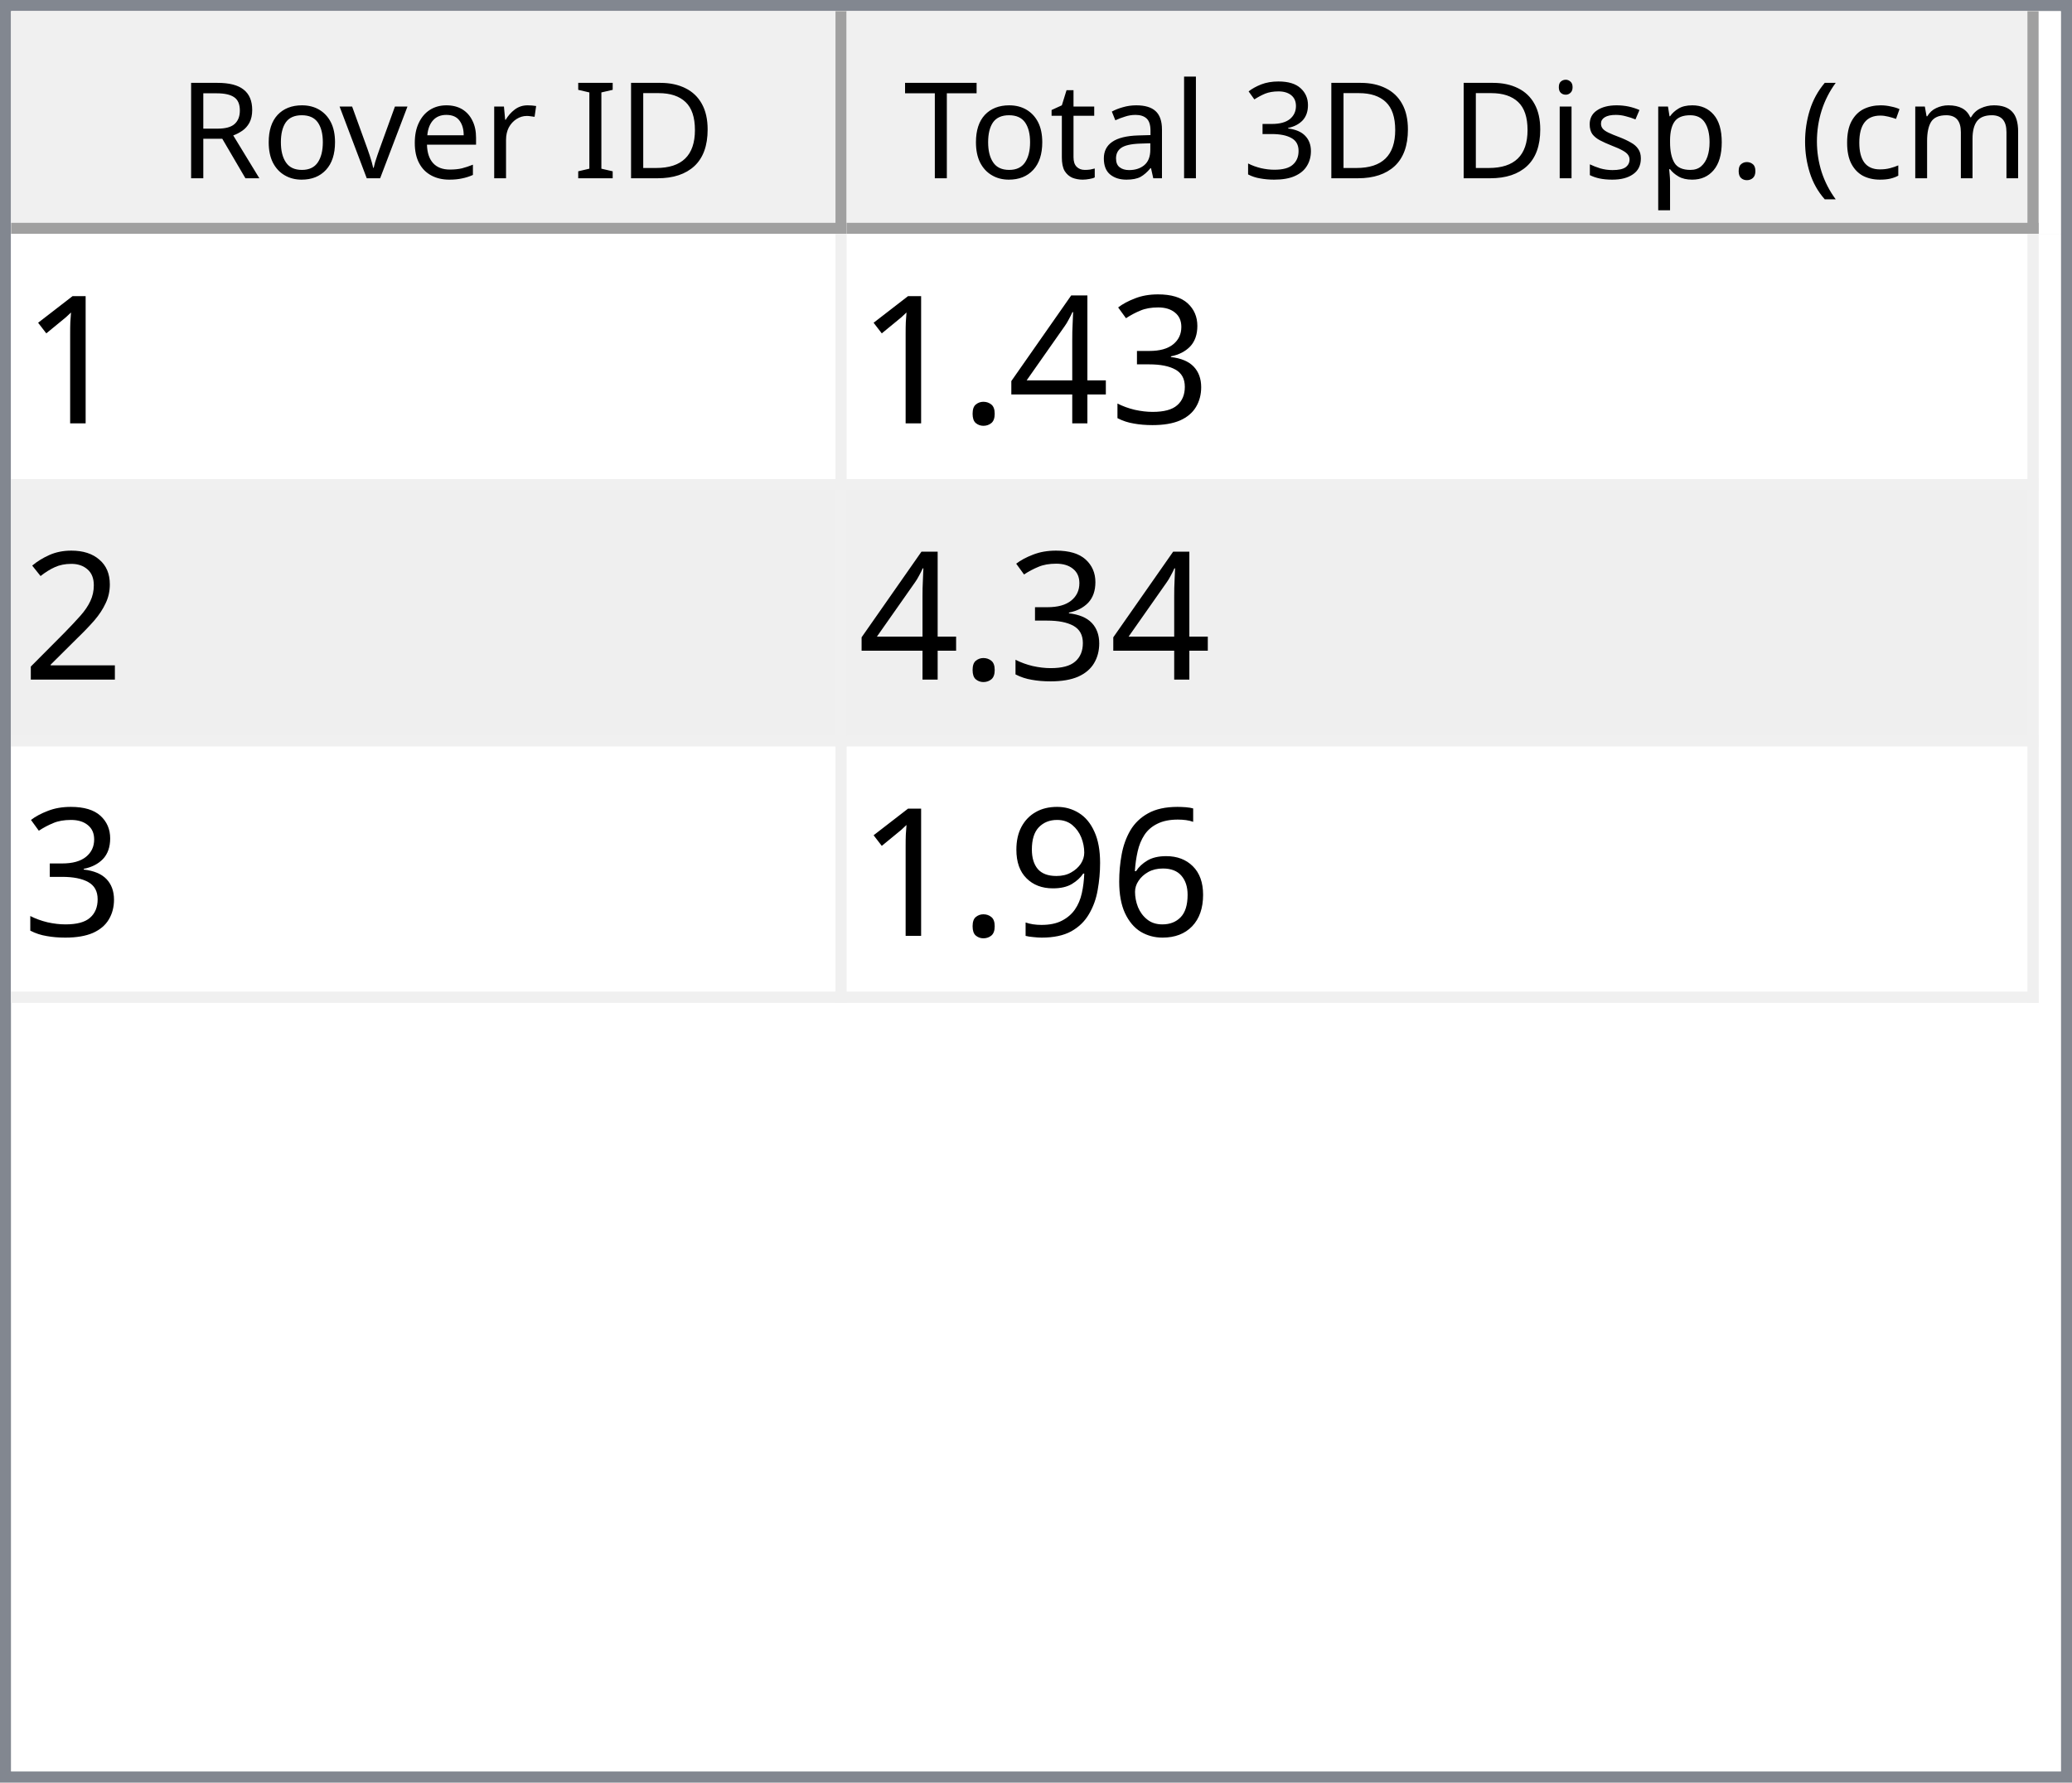
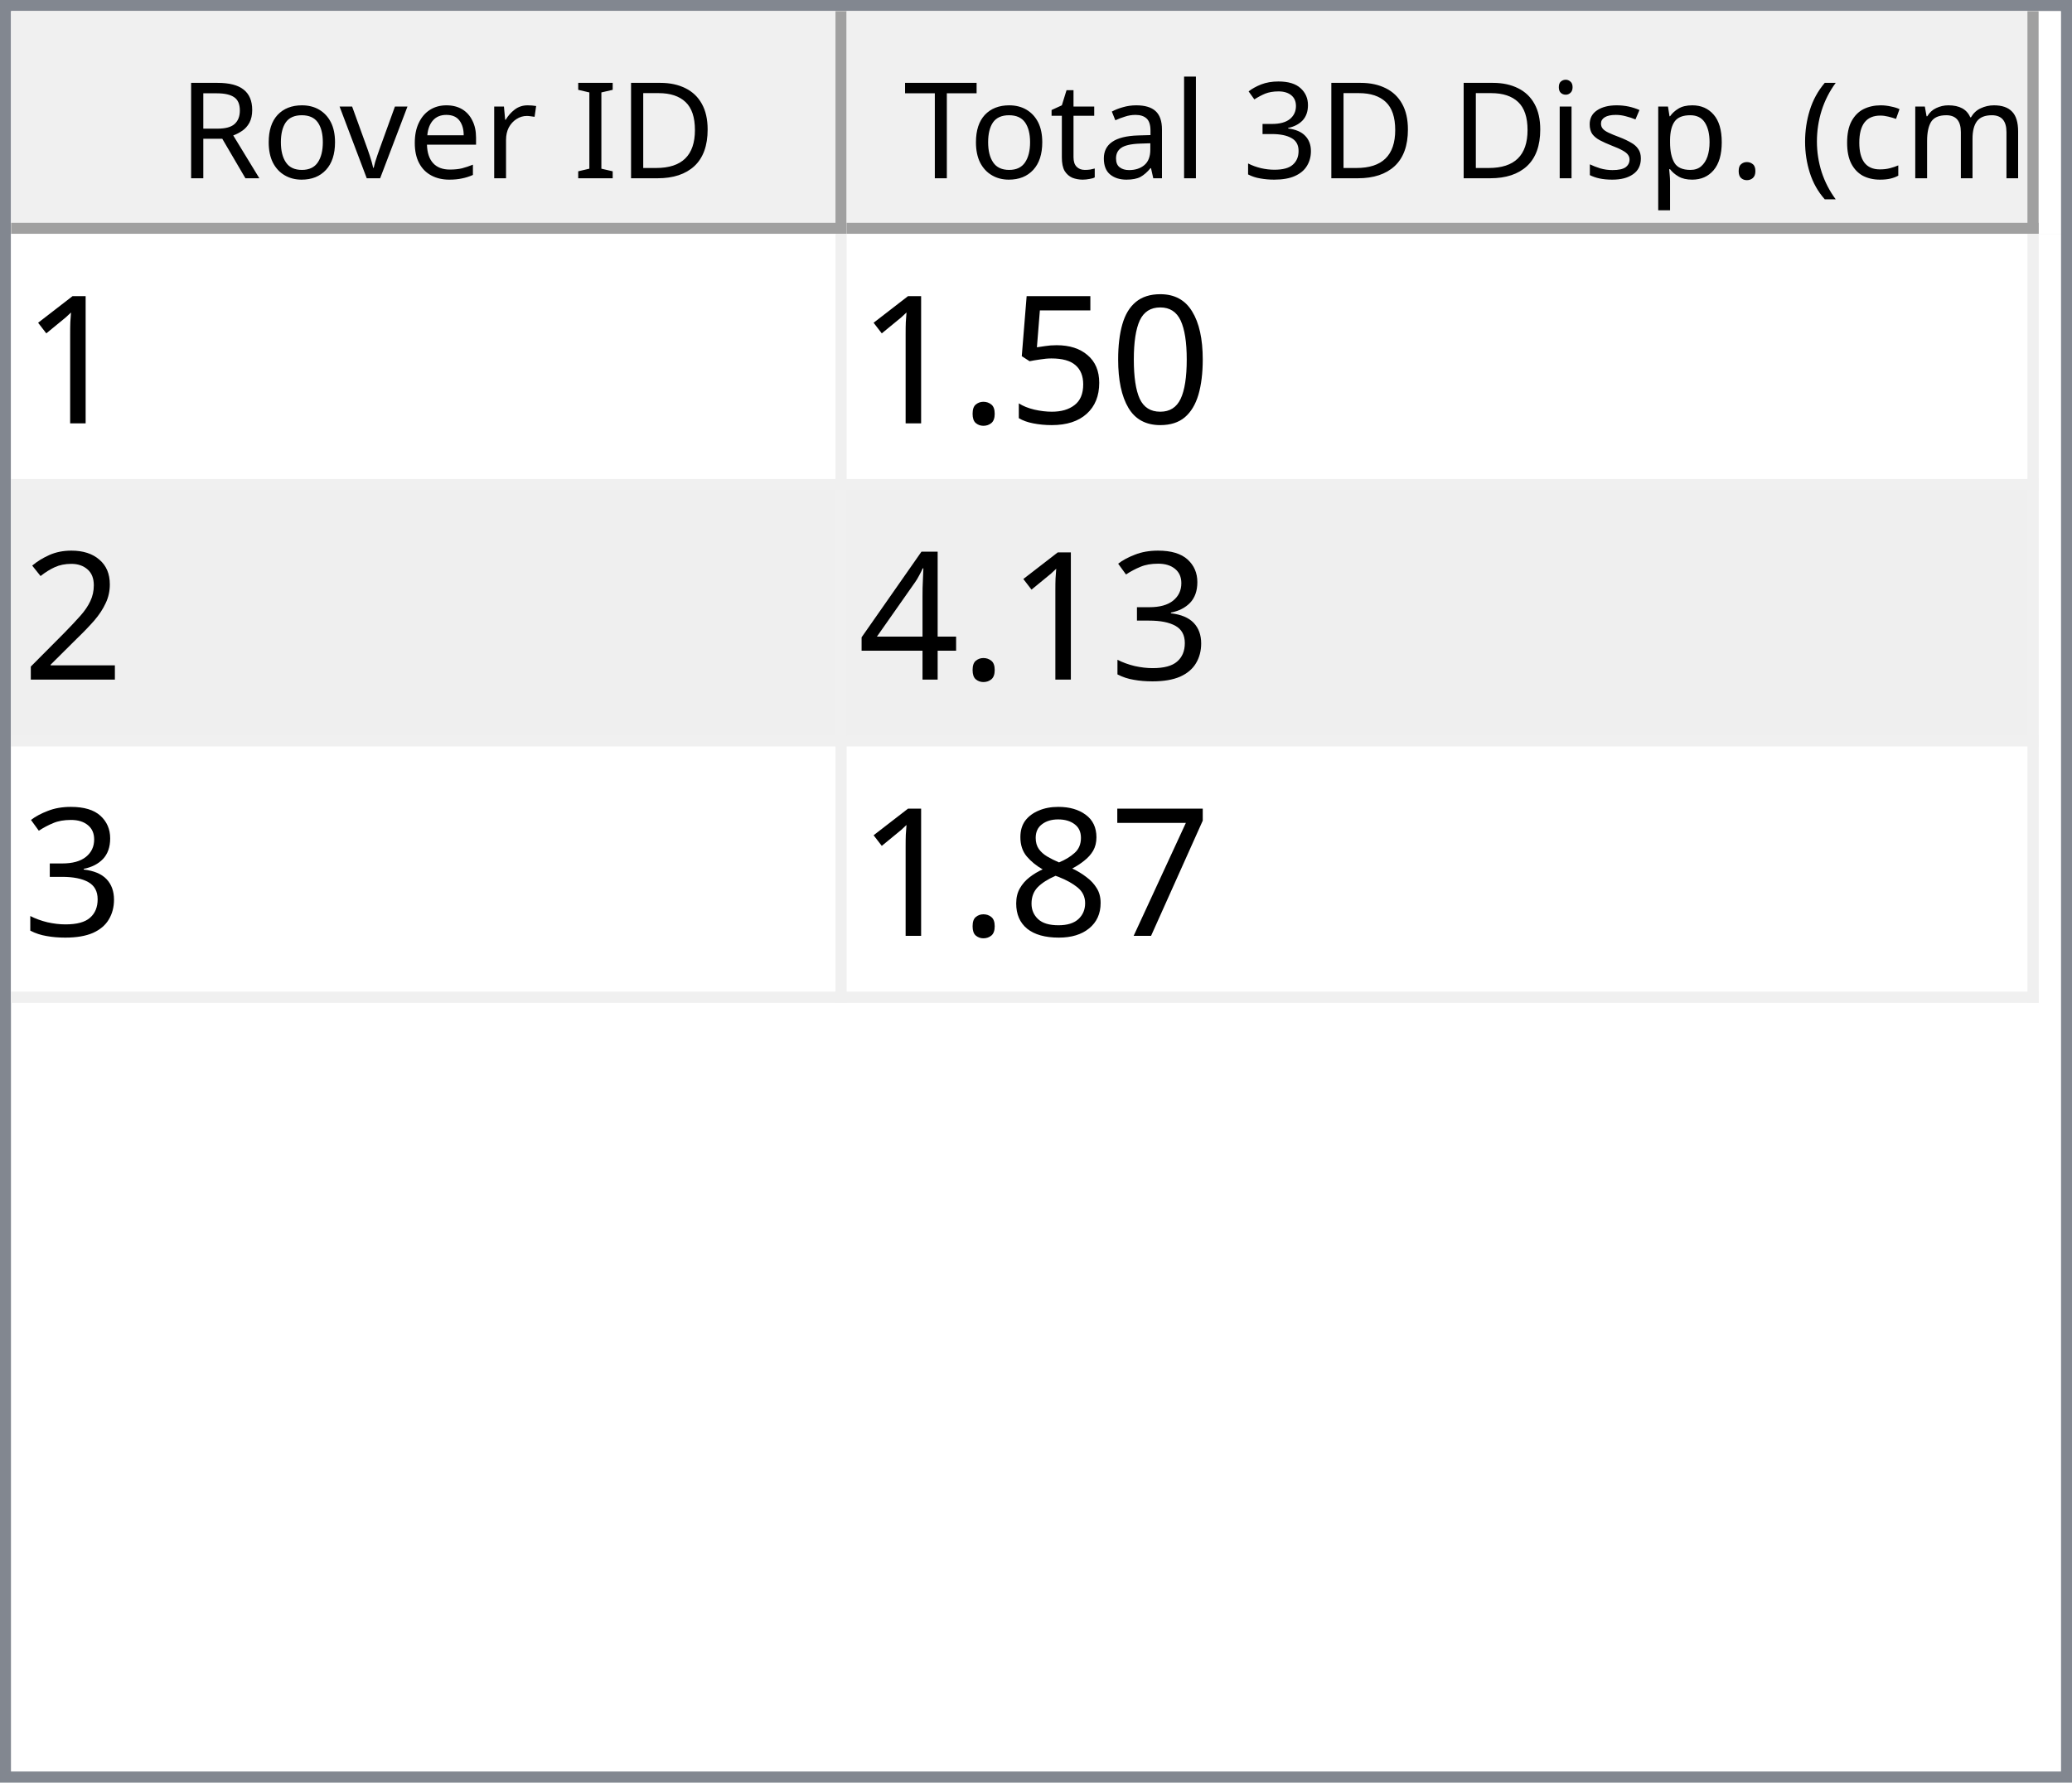
<svg xmlns="http://www.w3.org/2000/svg" style="fill-opacity:1; color-rendering:auto; color-interpolation:auto; text-rendering:auto; stroke:black; stroke-linecap:square; stroke-miterlimit:10; shape-rendering:auto; stroke-opacity:1; fill:black; stroke-dasharray:none; font-weight:normal; stroke-width:1; font-family:'Dialog'; font-style:normal; stroke-linejoin:miter; font-size:12px; stroke-dashoffset:0; image-rendering:auto;" width="186" height="160">
  <defs id="genericDefs" />
  <g>
    <defs id="defs1">
      <clipPath clipPathUnits="userSpaceOnUse" id="clipPath1">
        <path d="M0 0 L186 0 L186 160 L0 160 L0 0 Z" />
      </clipPath>
      <clipPath clipPathUnits="userSpaceOnUse" id="clipPath2">
        <path d="M0 0 L0 160 L186 160 L186 0 Z" />
      </clipPath>
      <clipPath clipPathUnits="userSpaceOnUse" id="clipPath3">
        <path d="M0 0 L0 20 L184 20 L184 0 Z" />
      </clipPath>
      <clipPath clipPathUnits="userSpaceOnUse" id="clipPath4">
        <path d="M0 0 L0 20 L75 20 L75 0 Z" />
      </clipPath>
      <clipPath clipPathUnits="userSpaceOnUse" id="clipPath5">
        <path d="M1 1 L1 19 L74 19 L74 1 Z" />
      </clipPath>
      <clipPath clipPathUnits="userSpaceOnUse" id="clipPath6">
        <path d="M0 0 L0 18 L73 18 L73 0 Z" />
      </clipPath>
      <clipPath clipPathUnits="userSpaceOnUse" id="clipPath7">
        <path d="M-0.5 -0.5 L-0.5 19.5 L74.5 19.5 L74.5 -0.5 Z" />
      </clipPath>
      <clipPath clipPathUnits="userSpaceOnUse" id="clipPath8">
        <path d="M0 0 L0 20 L107 20 L107 0 Z" />
      </clipPath>
      <clipPath clipPathUnits="userSpaceOnUse" id="clipPath9">
        <path d="M1 1 L1 19 L106 19 L106 1 Z" />
      </clipPath>
      <clipPath clipPathUnits="userSpaceOnUse" id="clipPath10">
        <path d="M0 0 L0 18 L105 18 L105 0 Z" />
      </clipPath>
      <clipPath clipPathUnits="userSpaceOnUse" id="clipPath11">
        <path d="M-0.5 -0.5 L-0.5 19.5 L106.5 19.5 L106.5 -0.5 Z" />
      </clipPath>
      <clipPath clipPathUnits="userSpaceOnUse" id="clipPath12">
        <path d="M0 0 L0 138 L184 138 L184 0 Z" />
      </clipPath>
      <clipPath clipPathUnits="userSpaceOnUse" id="clipPath13">
        <path d="M0 0 L0 69 L182 69 L182 0 Z" />
      </clipPath>
      <clipPath clipPathUnits="userSpaceOnUse" id="clipPath14">
        <path d="M-0.5 -0.5 L-0.5 68.5 L181.5 68.5 L181.5 -0.5 Z" />
      </clipPath>
      <clipPath clipPathUnits="userSpaceOnUse" id="clipPath15">
        <path d="M0 0 L0 22 L74 22 L74 0 Z" />
      </clipPath>
      <clipPath clipPathUnits="userSpaceOnUse" id="clipPath16">
        <path d="M0 0 L0 22 L106 22 L106 0 Z" />
      </clipPath>
      <font horiz-adv-x="64.551" id="font1">
        <font-face ascent="107.91" descent="25.098" units-per-em="100" style="font-style:normal; font-family:Segoe UI; font-weight:normal;" />
        <missing-glyph horiz-adv-x="64.551" d="M8.109 0 L8.109 68.266 L56.453 68.266 L56.453 0 L8.109 0 ZM15.328 7.234 L49.219 7.234 L49.219 61.031 L15.328 61.031 L15.328 7.234 Z" />
        <glyph unicode="D" horiz-adv-x="70.117" d="M9.188 0 L9.188 70.016 L28.516 70.016 Q65.531 70.016 65.531 35.891 Q65.531 19.672 55.25 9.836 Q44.969 0 27.734 0 L9.188 0 ZM17.391 62.594 L17.391 7.422 L27.828 7.422 Q41.609 7.422 49.273 14.797 Q56.938 22.172 56.938 35.688 Q56.938 62.594 28.328 62.594 L17.391 62.594 Z" />
        <glyph unicode="I" horiz-adv-x="26.611" d="M17.391 0 L9.188 0 L9.188 70.016 L17.391 70.016 L17.391 0 Z" />
        <glyph unicode=" " horiz-adv-x="27.393" d="" />
        <glyph unicode="r" horiz-adv-x="34.766" d="M34.188 41.891 Q32.078 43.5 28.125 43.5 Q23 43.5 19.555 38.672 Q16.109 33.844 16.109 25.484 L16.109 0 L8.109 0 L8.109 50 L16.109 50 L16.109 39.703 L16.312 39.703 Q18.016 44.969 21.531 47.922 Q25.047 50.875 29.391 50.875 Q32.516 50.875 34.188 50.203 L34.188 41.891 Z" />
        <glyph unicode="e" horiz-adv-x="52.295" d="M48.297 23 L12.984 23 Q13.188 14.656 17.484 10.109 Q21.781 5.562 29.297 5.562 Q37.75 5.562 44.828 11.141 L44.828 3.609 Q38.234 -1.172 27.391 -1.172 Q16.797 -1.172 10.742 5.641 Q4.688 12.453 4.688 24.812 Q4.688 36.469 11.305 43.82 Q17.922 51.172 27.734 51.172 Q37.547 51.172 42.922 44.828 Q48.297 38.484 48.297 27.203 L48.297 23 ZM40.094 29.781 Q40.047 36.719 36.75 40.578 Q33.453 44.438 27.594 44.438 Q21.922 44.438 17.969 40.383 Q14.016 36.328 13.094 29.781 L40.094 29.781 Z" />
        <glyph unicode="v" horiz-adv-x="47.9" d="M47.406 50 L27.484 0 L19.625 0 L0.688 50 L9.469 50 L22.172 13.672 Q23.578 9.672 23.922 6.688 L24.125 6.688 Q24.609 10.453 25.688 13.484 L38.969 50 L47.406 50 Z" />
        <glyph unicode="o" horiz-adv-x="58.594" d="M29 -1.172 Q17.922 -1.172 11.305 5.836 Q4.688 12.844 4.688 24.422 Q4.688 37.016 11.57 44.094 Q18.453 51.172 30.172 51.172 Q41.359 51.172 47.633 44.289 Q53.906 37.406 53.906 25.203 Q53.906 13.234 47.141 6.031 Q40.375 -1.172 29 -1.172 ZM29.594 44.438 Q21.875 44.438 17.383 39.188 Q12.891 33.938 12.891 24.703 Q12.891 15.828 17.43 10.695 Q21.969 5.562 29.594 5.562 Q37.359 5.562 41.531 10.594 Q45.703 15.625 45.703 24.906 Q45.703 34.281 41.531 39.359 Q37.359 44.438 29.594 44.438 Z" />
        <glyph unicode="R" horiz-adv-x="59.814" d="M59.375 0 L49.609 0 L37.891 19.625 Q36.281 22.359 34.766 24.289 Q33.25 26.219 31.664 27.438 Q30.078 28.656 28.25 29.219 Q26.422 29.781 24.125 29.781 L17.391 29.781 L17.391 0 L9.188 0 L9.188 70.016 L30.078 70.016 Q34.672 70.016 38.555 68.867 Q42.438 67.719 45.289 65.375 Q48.141 63.031 49.758 59.547 Q51.375 56.062 51.375 51.375 Q51.375 47.703 50.273 44.656 Q49.172 41.609 47.148 39.211 Q45.125 36.812 42.266 35.133 Q39.406 33.453 35.844 32.516 L35.844 32.328 Q37.594 31.547 38.891 30.547 Q40.188 29.547 41.359 28.18 Q42.531 26.812 43.68 25.078 Q44.828 23.344 46.234 21.047 L59.375 0 ZM17.391 62.594 L17.391 37.203 L28.516 37.203 Q31.594 37.203 34.203 38.133 Q36.812 39.062 38.719 40.797 Q40.625 42.531 41.703 45.047 Q42.781 47.562 42.781 50.688 Q42.781 56.297 39.141 59.445 Q35.5 62.594 28.609 62.594 L17.391 62.594 Z" />
        <glyph unicode=")" horiz-adv-x="30.176" d="M8.297 -15.922 L1.172 -15.922 Q16.406 2.344 16.406 26.812 Q16.406 51.469 1.078 70.016 L8.297 70.016 Q23.531 52.156 23.531 26.703 Q23.531 1.375 8.297 -15.922 Z" />
        <glyph unicode="m" horiz-adv-x="86.133" d="M79.109 0 L71.094 0 L71.094 28.719 Q71.094 37.016 68.531 40.727 Q65.969 44.438 59.906 44.438 Q54.781 44.438 51.195 39.75 Q47.609 35.062 47.609 28.516 L47.609 0 L39.594 0 L39.594 29.688 Q39.594 44.438 28.219 44.438 Q22.953 44.438 19.531 40.016 Q16.109 35.594 16.109 28.516 L16.109 0 L8.109 0 L8.109 50 L16.109 50 L16.109 42.094 L16.312 42.094 Q21.625 51.172 31.844 51.172 Q36.969 51.172 40.773 48.312 Q44.578 45.453 46 40.828 Q51.562 51.172 62.594 51.172 Q79.109 51.172 79.109 30.812 L79.109 0 Z" />
        <glyph unicode="c" horiz-adv-x="46.191" d="M42.188 2.297 Q36.422 -1.172 28.516 -1.172 Q17.828 -1.172 11.258 5.789 Q4.688 12.75 4.688 23.828 Q4.688 36.188 11.766 43.68 Q18.844 51.172 30.672 51.172 Q37.25 51.172 42.281 48.734 L42.281 40.531 Q36.719 44.438 30.375 44.438 Q22.703 44.438 17.797 38.945 Q12.891 33.453 12.891 24.516 Q12.891 15.719 17.508 10.641 Q22.125 5.562 29.891 5.562 Q36.422 5.562 42.188 9.906 L42.188 2.297 Z" />
        <glyph unicode="(" horiz-adv-x="30.176" d="M29.109 -15.922 L21.969 -15.922 Q6.844 1.375 6.844 26.703 Q6.844 52.156 21.969 70.016 L29.203 70.016 Q13.875 51.469 13.875 26.812 Q13.875 2.344 29.109 -15.922 Z" />
        <glyph unicode="." horiz-adv-x="21.68" d="M10.891 -1.078 Q8.641 -1.078 7.055 0.539 Q5.469 2.156 5.469 4.391 Q5.469 6.641 7.055 8.273 Q8.641 9.906 10.891 9.906 Q13.188 9.906 14.797 8.273 Q16.406 6.641 16.406 4.391 Q16.406 2.156 14.797 0.539 Q13.188 -1.078 10.891 -1.078 Z" />
        <glyph unicode="p" horiz-adv-x="58.789" d="M16.312 7.234 L16.109 7.234 L16.109 -23 L8.109 -23 L8.109 50 L16.109 50 L16.109 41.219 L16.312 41.219 Q22.219 51.172 33.594 51.172 Q43.266 51.172 48.688 44.461 Q54.109 37.75 54.109 26.469 Q54.109 13.922 48 6.375 Q41.891 -1.172 31.297 -1.172 Q21.578 -1.172 16.312 7.234 ZM16.109 27.391 L16.109 20.406 Q16.109 14.203 20.141 9.883 Q24.172 5.562 30.375 5.562 Q37.641 5.562 41.773 11.133 Q45.906 16.703 45.906 26.609 Q45.906 34.969 42.047 39.703 Q38.188 44.438 31.594 44.438 Q24.609 44.438 20.359 39.578 Q16.109 34.719 16.109 27.391 Z" />
        <glyph unicode="s" horiz-adv-x="42.432" d="M5.078 1.812 L5.078 10.406 Q11.625 5.562 19.484 5.562 Q30.031 5.562 30.031 12.594 Q30.031 14.594 29.125 15.992 Q28.219 17.391 26.68 18.461 Q25.141 19.531 23.07 20.383 Q21 21.234 18.609 22.172 Q15.281 23.484 12.766 24.828 Q10.25 26.172 8.57 27.859 Q6.891 29.547 6.031 31.695 Q5.172 33.844 5.172 36.719 Q5.172 40.234 6.789 42.945 Q8.406 45.656 11.086 47.484 Q13.766 49.312 17.211 50.242 Q20.656 51.172 24.312 51.172 Q30.812 51.172 35.938 48.922 L35.938 40.828 Q30.422 44.438 23.25 44.438 Q21 44.438 19.195 43.922 Q17.391 43.406 16.094 42.477 Q14.797 41.547 14.086 40.258 Q13.375 38.969 13.375 37.406 Q13.375 35.453 14.086 34.133 Q14.797 32.812 16.164 31.789 Q17.531 30.766 19.484 29.938 Q21.438 29.109 23.922 28.125 Q27.25 26.859 29.883 25.516 Q32.516 24.172 34.375 22.484 Q36.234 20.797 37.234 18.602 Q38.234 16.406 38.234 13.375 Q38.234 9.672 36.602 6.938 Q34.969 4.203 32.234 2.398 Q29.5 0.594 25.93 -0.289 Q22.359 -1.172 18.453 -1.172 Q10.75 -1.172 5.078 1.812 Z" />
        <glyph unicode="i" horiz-adv-x="24.219" d="M12.203 62.703 Q10.062 62.703 8.547 64.164 Q7.031 65.625 7.031 67.875 Q7.031 70.125 8.547 71.609 Q10.062 73.094 12.203 73.094 Q14.406 73.094 15.945 71.609 Q17.484 70.125 17.484 67.875 Q17.484 65.719 15.945 64.211 Q14.406 62.703 12.203 62.703 ZM16.109 0 L8.109 0 L8.109 50 L16.109 50 L16.109 0 Z" />
        <glyph unicode="3" horiz-adv-x="53.906" d="M46.531 19.828 Q46.531 15.094 44.75 11.211 Q42.969 7.328 39.719 4.57 Q36.469 1.812 31.93 0.297 Q27.391 -1.219 21.922 -1.219 Q11.922 -1.219 6 2.594 L6 11.188 Q13.094 5.609 22.219 5.609 Q25.875 5.609 28.828 6.539 Q31.781 7.469 33.906 9.227 Q36.031 10.984 37.18 13.477 Q38.328 15.969 38.328 19.094 Q38.328 32.812 18.797 32.812 L12.984 32.812 L12.984 39.594 L18.5 39.594 Q35.797 39.594 35.797 52.484 Q35.797 64.406 22.609 64.406 Q15.188 64.406 8.688 59.422 L8.688 67.188 Q15.375 71.188 24.609 71.188 Q29 71.188 32.57 69.969 Q36.141 68.75 38.68 66.555 Q41.219 64.359 42.609 61.281 Q44 58.203 44 54.5 Q44 40.672 30.031 36.719 L30.031 36.531 Q33.594 36.141 36.625 34.797 Q39.656 33.453 41.852 31.305 Q44.047 29.156 45.289 26.25 Q46.531 23.344 46.531 19.828 Z" />
        <glyph unicode="l" horiz-adv-x="24.219" d="M16.109 0 L8.109 0 L8.109 74.031 L16.109 74.031 L16.109 0 Z" />
        <glyph unicode="a" horiz-adv-x="50.879" d="M43.891 0 L35.891 0 L35.891 7.812 L35.688 7.812 Q30.469 -1.172 20.312 -1.172 Q12.844 -1.172 8.617 2.781 Q4.391 6.734 4.391 13.281 Q4.391 27.297 20.906 29.594 L35.891 31.688 Q35.891 44.438 25.594 44.438 Q16.547 44.438 9.281 38.281 L9.281 46.484 Q16.656 51.172 26.266 51.172 Q43.891 51.172 43.891 32.516 L43.891 0 ZM35.891 25.297 L23.828 23.641 Q18.266 22.859 15.43 20.875 Q12.594 18.891 12.594 13.875 Q12.594 10.203 15.211 7.883 Q17.828 5.562 22.172 5.562 Q28.125 5.562 32.008 9.742 Q35.891 13.922 35.891 20.312 L35.891 25.297 Z" />
        <glyph unicode="t" horiz-adv-x="33.887" d="M31.297 0.484 Q28.469 -1.078 23.828 -1.078 Q10.688 -1.078 10.688 13.578 L10.688 43.172 L2.094 43.172 L2.094 50 L10.688 50 L10.688 62.203 L18.703 64.797 L18.703 50 L31.297 50 L31.297 43.172 L18.703 43.172 L18.703 14.984 Q18.703 9.969 20.414 7.82 Q22.125 5.672 26.078 5.672 Q29.109 5.672 31.297 7.328 L31.297 0.484 Z" />
        <glyph unicode="T" horiz-adv-x="52.393" d="M50.594 62.594 L30.375 62.594 L30.375 0 L22.172 0 L22.172 62.594 L2 62.594 L2 70.016 L50.594 70.016 L50.594 62.594 Z" />
      </font>
      <font horiz-adv-x="75.0" id="font2">
        <font-face ascent="100.537" descent="21.973" units-per-em="100" style="font-style:normal; font-family:sans-serif; font-weight:normal;" />
        <missing-glyph horiz-adv-x="75.0" d="M12.5 0 L12.5 62.5 L62.5 62.5 L62.5 0 L12.5 0 ZM14.062 1.562 L60.938 1.562 L60.938 60.938 L14.062 60.938 L14.062 1.562 Z" />
        <glyph unicode="1" horiz-adv-x="55.615" d="M37.25 0 L28.469 0 L28.469 56 Q25.297 52.984 20.141 49.953 Q14.984 46.922 10.891 45.406 L10.891 53.906 Q18.266 57.375 23.781 62.305 Q29.297 67.234 31.594 71.875 L37.25 71.875 L37.25 0 Z" />
+         <glyph unicode="0" horiz-adv-x="55.615" d="M4.156 35.297 Q4.156 48 6.766 55.742 Q9.375 63.484 14.523 67.68 Q19.672 71.875 27.484 71.875 Q33.25 71.875 37.594 69.555 Q41.938 67.234 44.773 62.867 Q47.609 58.5 49.219 52.227 Q50.828 45.953 50.828 35.297 Q50.828 22.703 48.242 14.969 Q45.656 7.234 40.508 3.008 Q35.359 -1.219 27.484 -1.219 Q17.141 -1.219 11.234 6.203 Q4.156 15.141 4.156 35.297 ZM13.188 35.297 Q13.188 17.672 17.312 11.836 Q21.438 6 27.484 6 Q33.547 6 37.672 11.859 Q41.797 17.719 41.797 35.297 Q41.797 52.984 37.672 58.789 Q33.547 64.594 27.391 64.594 Q21.344 64.594 17.719 59.469 Q13.188 52.938 13.188 35.297 Z" />
+         <glyph unicode="5" horiz-adv-x="55.615" d="M4.156 18.75 L13.375 19.531 Q14.406 12.797 18.141 9.398 Q21.875 6 27.156 6 Q33.5 6 37.891 10.789 Q42.281 15.578 42.281 23.484 Q42.281 31 38.062 35.352 Q33.844 39.703 27 39.703 Q22.75 39.703 19.336 37.773 Q15.922 35.844 13.969 32.766 L5.719 33.844 L12.641 70.609 L48.25 70.609 L48.25 62.203 L19.672 62.203 L15.828 42.969 Q22.266 47.469 29.344 47.469 Q38.719 47.469 45.164 40.969 Q51.609 34.469 51.609 24.266 Q51.609 14.547 45.953 7.469 Q39.062 -1.219 27.156 -1.219 Q17.391 -1.219 11.211 4.25 Q5.031 9.719 4.156 18.75 Z" />
+         <glyph unicode="." horiz-adv-x="27.783" d="M9.078 0 L9.078 10.016 L19.094 10.016 L19.094 0 L9.078 0 Z" />
+         <glyph unicode="2" horiz-adv-x="55.615" d="M50.344 8.453 L50.344 0 L3.031 0 Q2.938 3.172 4.047 6.109 Q5.859 10.938 9.836 15.625 Q13.812 20.312 21.344 26.469 Q33.016 36.031 37.117 41.625 Q41.219 47.219 41.219 52.203 Q41.219 57.422 37.477 61.008 Q33.734 64.594 27.734 64.594 Q21.391 64.594 17.578 60.789 Q13.766 56.984 13.719 50.25 L4.688 51.172 Q5.609 61.281 11.664 66.578 Q17.719 71.875 27.938 71.875 Q38.234 71.875 44.242 66.164 Q50.25 60.453 50.25 52 Q50.25 47.703 48.492 43.555 Q46.734 39.406 42.656 34.812 Q38.578 30.219 29.109 22.219 Q21.188 15.578 18.945 13.211 Q16.703 10.844 15.234 8.453 L50.344 8.453 Z" />
        <glyph unicode="3" horiz-adv-x="55.615" d="M4.203 18.891 L12.984 20.062 Q14.5 12.594 18.141 9.297 Q21.781 6 27 6 Q33.203 6 37.477 10.297 Q41.75 14.594 41.75 20.953 Q41.75 27 37.797 30.93 Q33.844 34.859 27.734 34.859 Q25.25 34.859 21.531 33.891 L22.516 41.609 Q23.391 41.5 23.922 41.5 Q29.547 41.5 34.039 44.43 Q38.531 47.359 38.531 53.469 Q38.531 58.297 35.258 61.477 Q31.984 64.656 26.812 64.656 Q21.688 64.656 18.266 61.43 Q14.844 58.203 13.875 51.766 L5.078 53.328 Q6.688 62.156 12.398 67.016 Q18.109 71.875 26.609 71.875 Q32.469 71.875 37.398 69.359 Q42.328 66.844 44.945 62.5 Q47.562 58.156 47.562 53.266 Q47.562 48.641 45.07 44.828 Q42.578 41.016 37.703 38.766 Q44.047 37.312 47.562 32.695 Q51.078 28.078 51.078 21.141 Q51.078 11.766 44.242 5.25 Q37.406 -1.266 26.953 -1.266 Q17.531 -1.266 11.305 4.352 Q5.078 9.969 4.203 18.891 Z" />
        <glyph unicode="4" horiz-adv-x="55.615" d="M32.328 0 L32.328 17.141 L1.266 17.141 L1.266 25.203 L33.938 71.578 L41.109 71.578 L41.109 25.203 L50.781 25.203 L50.781 17.141 L41.109 17.141 L41.109 0 L32.328 0 ZM32.328 25.203 L32.328 57.469 L9.906 25.203 L32.328 25.203 Z" />
-         <glyph unicode="." horiz-adv-x="27.783" d="M9.078 0 L9.078 10.016 L19.094 10.016 L19.094 0 L9.078 0 Z" />
-         <glyph unicode="2" horiz-adv-x="55.615" d="M50.344 8.453 L50.344 0 L3.031 0 Q2.938 3.172 4.047 6.109 Q5.859 10.938 9.836 15.625 Q13.812 20.312 21.344 26.469 Q33.016 36.031 37.117 41.625 Q41.219 47.219 41.219 52.203 Q41.219 57.422 37.477 61.008 Q33.734 64.594 27.734 64.594 Q21.391 64.594 17.578 60.789 Q13.766 56.984 13.719 50.25 L4.688 51.172 Q5.609 61.281 11.664 66.578 Q17.719 71.875 27.938 71.875 Q38.234 71.875 44.242 66.164 Q50.25 60.453 50.25 52 Q50.25 47.703 48.492 43.555 Q46.734 39.406 42.656 34.812 Q38.578 30.219 29.109 22.219 Q21.188 15.578 18.945 13.211 Q16.703 10.844 15.234 8.453 L50.344 8.453 Z" />
-         <glyph unicode="6" horiz-adv-x="55.615" d="M49.75 54.047 L41.016 53.375 Q39.844 58.547 37.703 60.891 Q34.125 64.656 28.906 64.656 Q24.703 64.656 21.531 62.312 Q17.391 59.281 14.992 53.469 Q12.594 47.656 12.5 36.922 Q15.672 41.75 20.266 44.094 Q24.859 46.438 29.891 46.438 Q38.672 46.438 44.852 39.969 Q51.031 33.5 51.031 23.25 Q51.031 16.5 48.125 10.719 Q45.219 4.938 40.141 1.859 Q35.062 -1.219 28.609 -1.219 Q17.625 -1.219 10.695 6.859 Q3.766 14.938 3.766 33.5 Q3.766 54.25 11.422 63.672 Q18.109 71.875 29.438 71.875 Q37.891 71.875 43.289 67.141 Q48.688 62.406 49.75 54.047 ZM13.875 23.188 Q13.875 18.656 15.797 14.508 Q17.719 10.359 21.188 8.18 Q24.656 6 28.469 6 Q34.031 6 38.039 10.492 Q42.047 14.984 42.047 22.703 Q42.047 30.125 38.086 34.398 Q34.125 38.672 28.125 38.672 Q22.172 38.672 18.023 34.398 Q13.875 30.125 13.875 23.188 Z" />
-         <glyph unicode="9" horiz-adv-x="55.615" d="M5.469 16.547 L13.922 17.328 Q14.984 11.375 18.016 8.688 Q21.047 6 25.781 6 Q29.828 6 32.883 7.859 Q35.938 9.719 37.891 12.82 Q39.844 15.922 41.164 21.195 Q42.484 26.469 42.484 31.938 Q42.484 32.516 42.438 33.688 Q39.797 29.5 35.234 26.883 Q30.672 24.266 25.344 24.266 Q16.453 24.266 10.305 30.711 Q4.156 37.156 4.156 47.703 Q4.156 58.594 10.578 65.234 Q17 71.875 26.656 71.875 Q33.641 71.875 39.43 68.117 Q45.219 64.359 48.219 57.398 Q51.219 50.438 51.219 37.25 Q51.219 23.531 48.242 15.406 Q45.266 7.281 39.383 3.031 Q33.5 -1.219 25.594 -1.219 Q17.188 -1.219 11.867 3.445 Q6.547 8.109 5.469 16.547 ZM41.453 48.141 Q41.453 55.719 37.43 60.156 Q33.406 64.594 27.734 64.594 Q21.875 64.594 17.531 59.812 Q13.188 55.031 13.188 47.406 Q13.188 40.578 17.312 36.305 Q21.438 32.031 27.484 32.031 Q33.594 32.031 37.523 36.305 Q41.453 40.578 41.453 48.141 Z" />
+         <glyph unicode="7" horiz-adv-x="55.615" d="M4.734 62.203 L4.734 70.656 L51.078 70.656 L51.078 63.812 Q44.234 56.547 37.523 44.484 Q30.812 32.422 27.156 19.672 Q24.516 10.688 23.781 0 L14.75 0 Q14.891 8.453 18.062 20.414 Q21.234 32.375 27.172 43.484 Q33.109 54.594 39.797 62.203 L4.734 62.203 Z" />
+         <glyph unicode="8" horiz-adv-x="55.615" d="M17.672 38.812 Q12.203 40.828 9.57 44.539 Q6.938 48.25 6.938 53.422 Q6.938 61.234 12.555 66.555 Q18.172 71.875 27.484 71.875 Q36.859 71.875 42.578 66.43 Q48.297 60.984 48.297 53.172 Q48.297 48.188 45.68 44.508 Q43.062 40.828 37.75 38.812 Q44.344 36.672 47.781 31.883 Q51.219 27.094 51.219 20.453 Q51.219 11.281 44.727 5.031 Q38.234 -1.219 27.641 -1.219 Q17.047 -1.219 10.547 5.055 Q4.047 11.328 4.047 20.703 Q4.047 27.688 7.594 32.398 Q11.141 37.109 17.672 38.812 ZM15.922 53.719 Q15.922 48.641 19.195 45.414 Q22.469 42.188 27.688 42.188 Q32.766 42.188 36.016 45.383 Q39.266 48.578 39.266 53.219 Q39.266 58.062 35.914 61.359 Q32.562 64.656 27.594 64.656 Q22.562 64.656 19.242 61.43 Q15.922 58.203 15.922 53.719 ZM13.094 20.656 Q13.094 16.891 14.875 13.375 Q16.656 9.859 20.172 7.93 Q23.688 6 27.734 6 Q34.031 6 38.133 10.055 Q42.234 14.109 42.234 20.359 Q42.234 26.703 38.016 30.859 Q33.797 35.016 27.438 35.016 Q21.234 35.016 17.164 30.914 Q13.094 26.812 13.094 20.656 Z" />
      </font>
    </defs>
    <g style="fill:white; stroke:white;">
      <rect x="0" y="0" width="186" style="clip-path:url(#clipPath1); stroke:none;" height="160" />
    </g>
    <g style="fill:white; text-rendering:optimizeSpeed; color-rendering:optimizeSpeed; image-rendering:optimizeSpeed; shape-rendering:crispEdges; stroke:white; color-interpolation:sRGB;">
      <rect x="0" width="186" height="160" y="0" style="stroke:none;" />
      <path style="stroke:none;" d="M0 160 L186 160 L186 0 L0 0 Z" />
    </g>
    <g style="fill:rgb(240,240,240); font-family:'Segoe UI'; stroke:rgb(240,240,240);">
      <rect x="0" y="0" width="186" style="clip-path:url(#clipPath2); stroke:none;" height="160" />
    </g>
    <g style="fill:rgb(130,135,144); font-family:'Segoe UI'; stroke:rgb(130,135,144);">
      <path d="M0 0 L186 0 L186 160 L0 160 L0 0 ZM1 1 L185 1 L185 159 L1 159 L1 1 Z" style="fill-rule:evenodd; clip-path:url(#clipPath2); stroke:none;" />
    </g>
    <g style="fill:white; font-family:'Segoe UI'; stroke:white;" transform="translate(1,1)">
      <rect x="0" y="0" width="184" style="clip-path:url(#clipPath3); stroke:none;" height="20" />
    </g>
    <g style="fill:rgb(240,240,240); font-family:'Segoe UI'; stroke:rgb(240,240,240);" transform="translate(1,1)">
      <rect x="0" y="0" width="75" style="clip-path:url(#clipPath4); stroke:none;" height="20" />
    </g>
    <g style="font-family:'Segoe UI';" transform="translate(2,2)">
      <text x="14" xml:space="preserve" y="14" style="clip-path:url(#clipPath6); stroke:none;">Rover ID</text>
    </g>
    <g style="fill:rgb(160,160,160); font-family:'Segoe UI'; stroke:rgb(160,160,160); stroke-linejoin:bevel;" transform="translate(1.5,1.5)">
      <line x1="74" x2="74" y1="0" style="fill:none; clip-path:url(#clipPath7);" y2="19" />
    </g>
    <g style="fill:rgb(160,160,160); font-family:'Segoe UI'; stroke:rgb(160,160,160); stroke-linejoin:bevel;" transform="matrix(1,0,0,1,1,1) translate(0.5,0.5)">
      <line x1="0" x2="74" y1="19" style="fill:none; clip-path:url(#clipPath7);" y2="19" />
    </g>
    <g style="fill:rgb(240,240,240); font-family:'Segoe UI'; stroke:rgb(240,240,240);" transform="translate(76,1)">
      <rect x="0" y="0" width="107" style="clip-path:url(#clipPath8); stroke:none;" height="20" />
    </g>
    <g style="font-family:'Segoe UI';" transform="translate(77,2)">
      <text x="1" xml:space="preserve" y="14" style="clip-path:url(#clipPath10); stroke:none;"> Total 3D Disp. (cm)</text>
    </g>
    <g style="fill:rgb(160,160,160); font-family:'Segoe UI'; stroke:rgb(160,160,160); stroke-linejoin:bevel;" transform="translate(76.5,1.5)">
      <line x1="106" x2="106" y1="0" style="fill:none; clip-path:url(#clipPath11);" y2="19" />
    </g>
    <g style="fill:rgb(160,160,160); font-family:'Segoe UI'; stroke:rgb(160,160,160); stroke-linejoin:bevel;" transform="matrix(1,0,0,1,76,1) translate(0.5,0.5)">
      <line x1="0" x2="106" y1="19" style="fill:none; clip-path:url(#clipPath11);" y2="19" />
    </g>
    <g style="fill:white; font-family:'Segoe UI'; stroke:white;" transform="translate(1,21)">
      <rect x="0" y="0" width="184" style="clip-path:url(#clipPath12); stroke:none;" height="138" />
    </g>
    <g style="fill:rgb(240,240,240); font-size:16px; font-family:sans-serif; stroke:rgb(240,240,240);" transform="translate(1,21)">
      <rect x="0" y="0" width="182" style="clip-path:url(#clipPath13); stroke:none;" height="69" />
      <line transform="translate(0.5,0.5)" x1="0" x2="181" y1="22" style="clip-path:url(#clipPath14); fill:none; stroke-linejoin:bevel;" y2="22" />
    </g>
    <g transform="matrix(1,0,0,1,1,21) translate(0.5,0.5)" style="fill:rgb(240,240,240); font-size:16px; font-family:sans-serif; stroke:rgb(240,240,240); stroke-linejoin:bevel;">
      <line x1="0" x2="181" y1="45" style="fill:none; clip-path:url(#clipPath14);" y2="45" />
    </g>
    <g transform="matrix(1,0,0,1,1,21) translate(0.5,0.5)" style="fill:rgb(240,240,240); font-size:16px; font-family:sans-serif; stroke:rgb(240,240,240); stroke-linejoin:bevel;">
      <line x1="0" x2="181" y1="68" style="fill:none; clip-path:url(#clipPath14);" y2="68" />
    </g>
    <g transform="matrix(1,0,0,1,1,21) translate(0.5,0.5)" style="fill:rgb(240,240,240); font-size:16px; font-family:sans-serif; stroke:rgb(240,240,240); stroke-linejoin:bevel;">
      <line x1="74" x2="74" y1="0" style="fill:none; clip-path:url(#clipPath14);" y2="68" />
    </g>
    <g transform="matrix(1,0,0,1,1,21) translate(0.5,0.5)" style="fill:rgb(240,240,240); font-size:16px; font-family:sans-serif; stroke:rgb(240,240,240); stroke-linejoin:bevel;">
      <line x1="181" x2="181" y1="0" style="fill:none; clip-path:url(#clipPath14);" y2="68" />
    </g>
    <g style="fill:white; font-size:16px; font-family:sans-serif; stroke:white;" transform="matrix(1,0,0,1,1,21)">
      <rect x="0" y="0" width="74" style="clip-path:url(#clipPath15); stroke:none;" height="22" />
      <text x="1" y="17" style="fill:black; clip-path:url(#clipPath15); stroke:none;" xml:space="preserve">1</text>
    </g>
    <g style="fill:white; font-size:16px; font-family:sans-serif; stroke:white;" transform="matrix(1,0,0,1,1,21) translate(75,0)">
      <rect x="0" y="0" width="106" style="clip-path:url(#clipPath16); stroke:none;" height="22" />
-       <text x="1" y="17" style="fill:black; clip-path:url(#clipPath16); stroke:none;" xml:space="preserve">1.43</text>
+       <text x="1" y="17" style="fill:black; clip-path:url(#clipPath16); stroke:none;" xml:space="preserve">1.50</text>
    </g>
    <g style="fill:rgb(239,239,239); font-size:16px; font-family:sans-serif; stroke:rgb(239,239,239);" transform="matrix(1,0,0,1,1,21) translate(0,23)">
      <rect x="0" y="0" width="74" style="clip-path:url(#clipPath15); stroke:none;" height="22" />
      <text x="1" y="17" style="fill:black; clip-path:url(#clipPath15); stroke:none;" xml:space="preserve">2</text>
    </g>
    <g style="fill:rgb(239,239,239); font-size:16px; font-family:sans-serif; stroke:rgb(239,239,239);" transform="matrix(1,0,0,1,1,21) translate(75,23)">
      <rect x="0" y="0" width="106" style="clip-path:url(#clipPath16); stroke:none;" height="22" />
-       <text x="1" y="17" style="fill:black; clip-path:url(#clipPath16); stroke:none;" xml:space="preserve">4.34</text>
+       <text x="1" y="17" style="fill:black; clip-path:url(#clipPath16); stroke:none;" xml:space="preserve">4.13</text>
    </g>
    <g style="fill:white; font-size:16px; font-family:sans-serif; stroke:white;" transform="matrix(1,0,0,1,1,21) translate(0,46)">
      <rect x="0" y="0" width="74" style="clip-path:url(#clipPath15); stroke:none;" height="22" />
      <text x="1" y="17" style="fill:black; clip-path:url(#clipPath15); stroke:none;" xml:space="preserve">3</text>
    </g>
    <g style="fill:white; font-size:16px; font-family:sans-serif; stroke:white;" transform="matrix(1,0,0,1,1,21) translate(75,46)">
      <rect x="0" y="0" width="106" style="clip-path:url(#clipPath16); stroke:none;" height="22" />
-       <text x="1" y="17" style="fill:black; clip-path:url(#clipPath16); stroke:none;" xml:space="preserve">1.96</text>
+       <text x="1" y="17" style="fill:black; clip-path:url(#clipPath16); stroke:none;" xml:space="preserve">1.87</text>
    </g>
  </g>
</svg>
